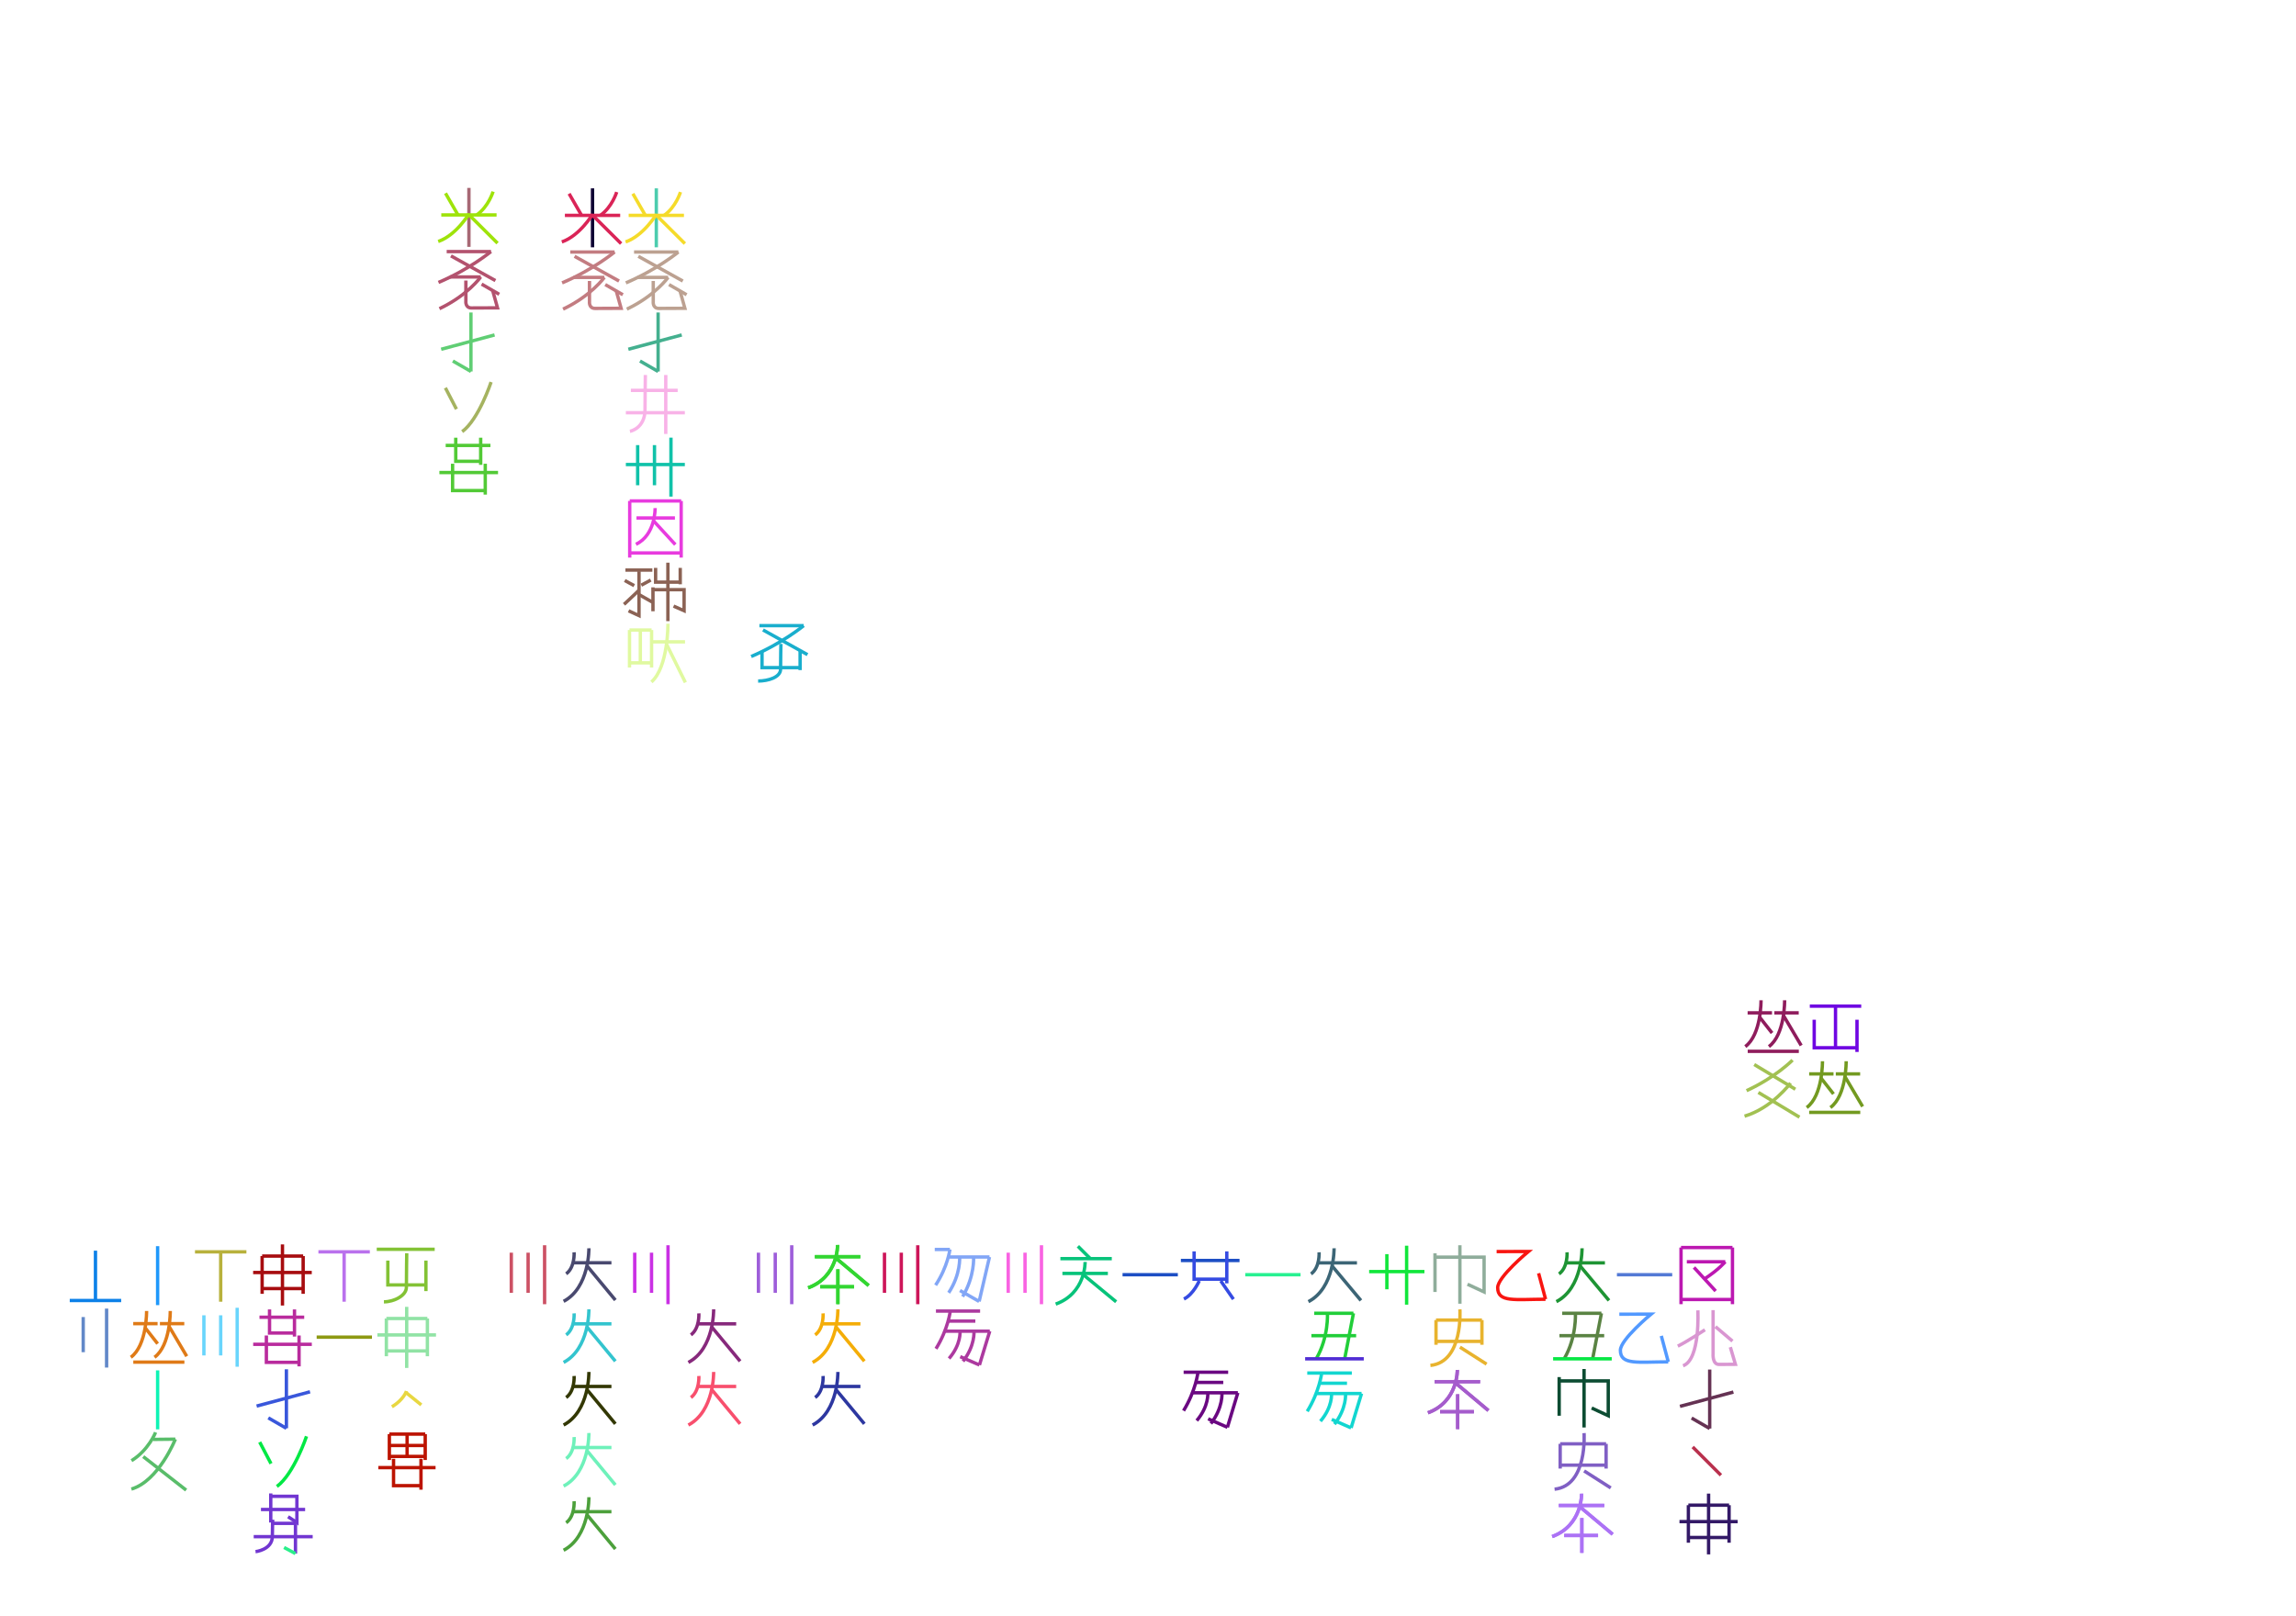
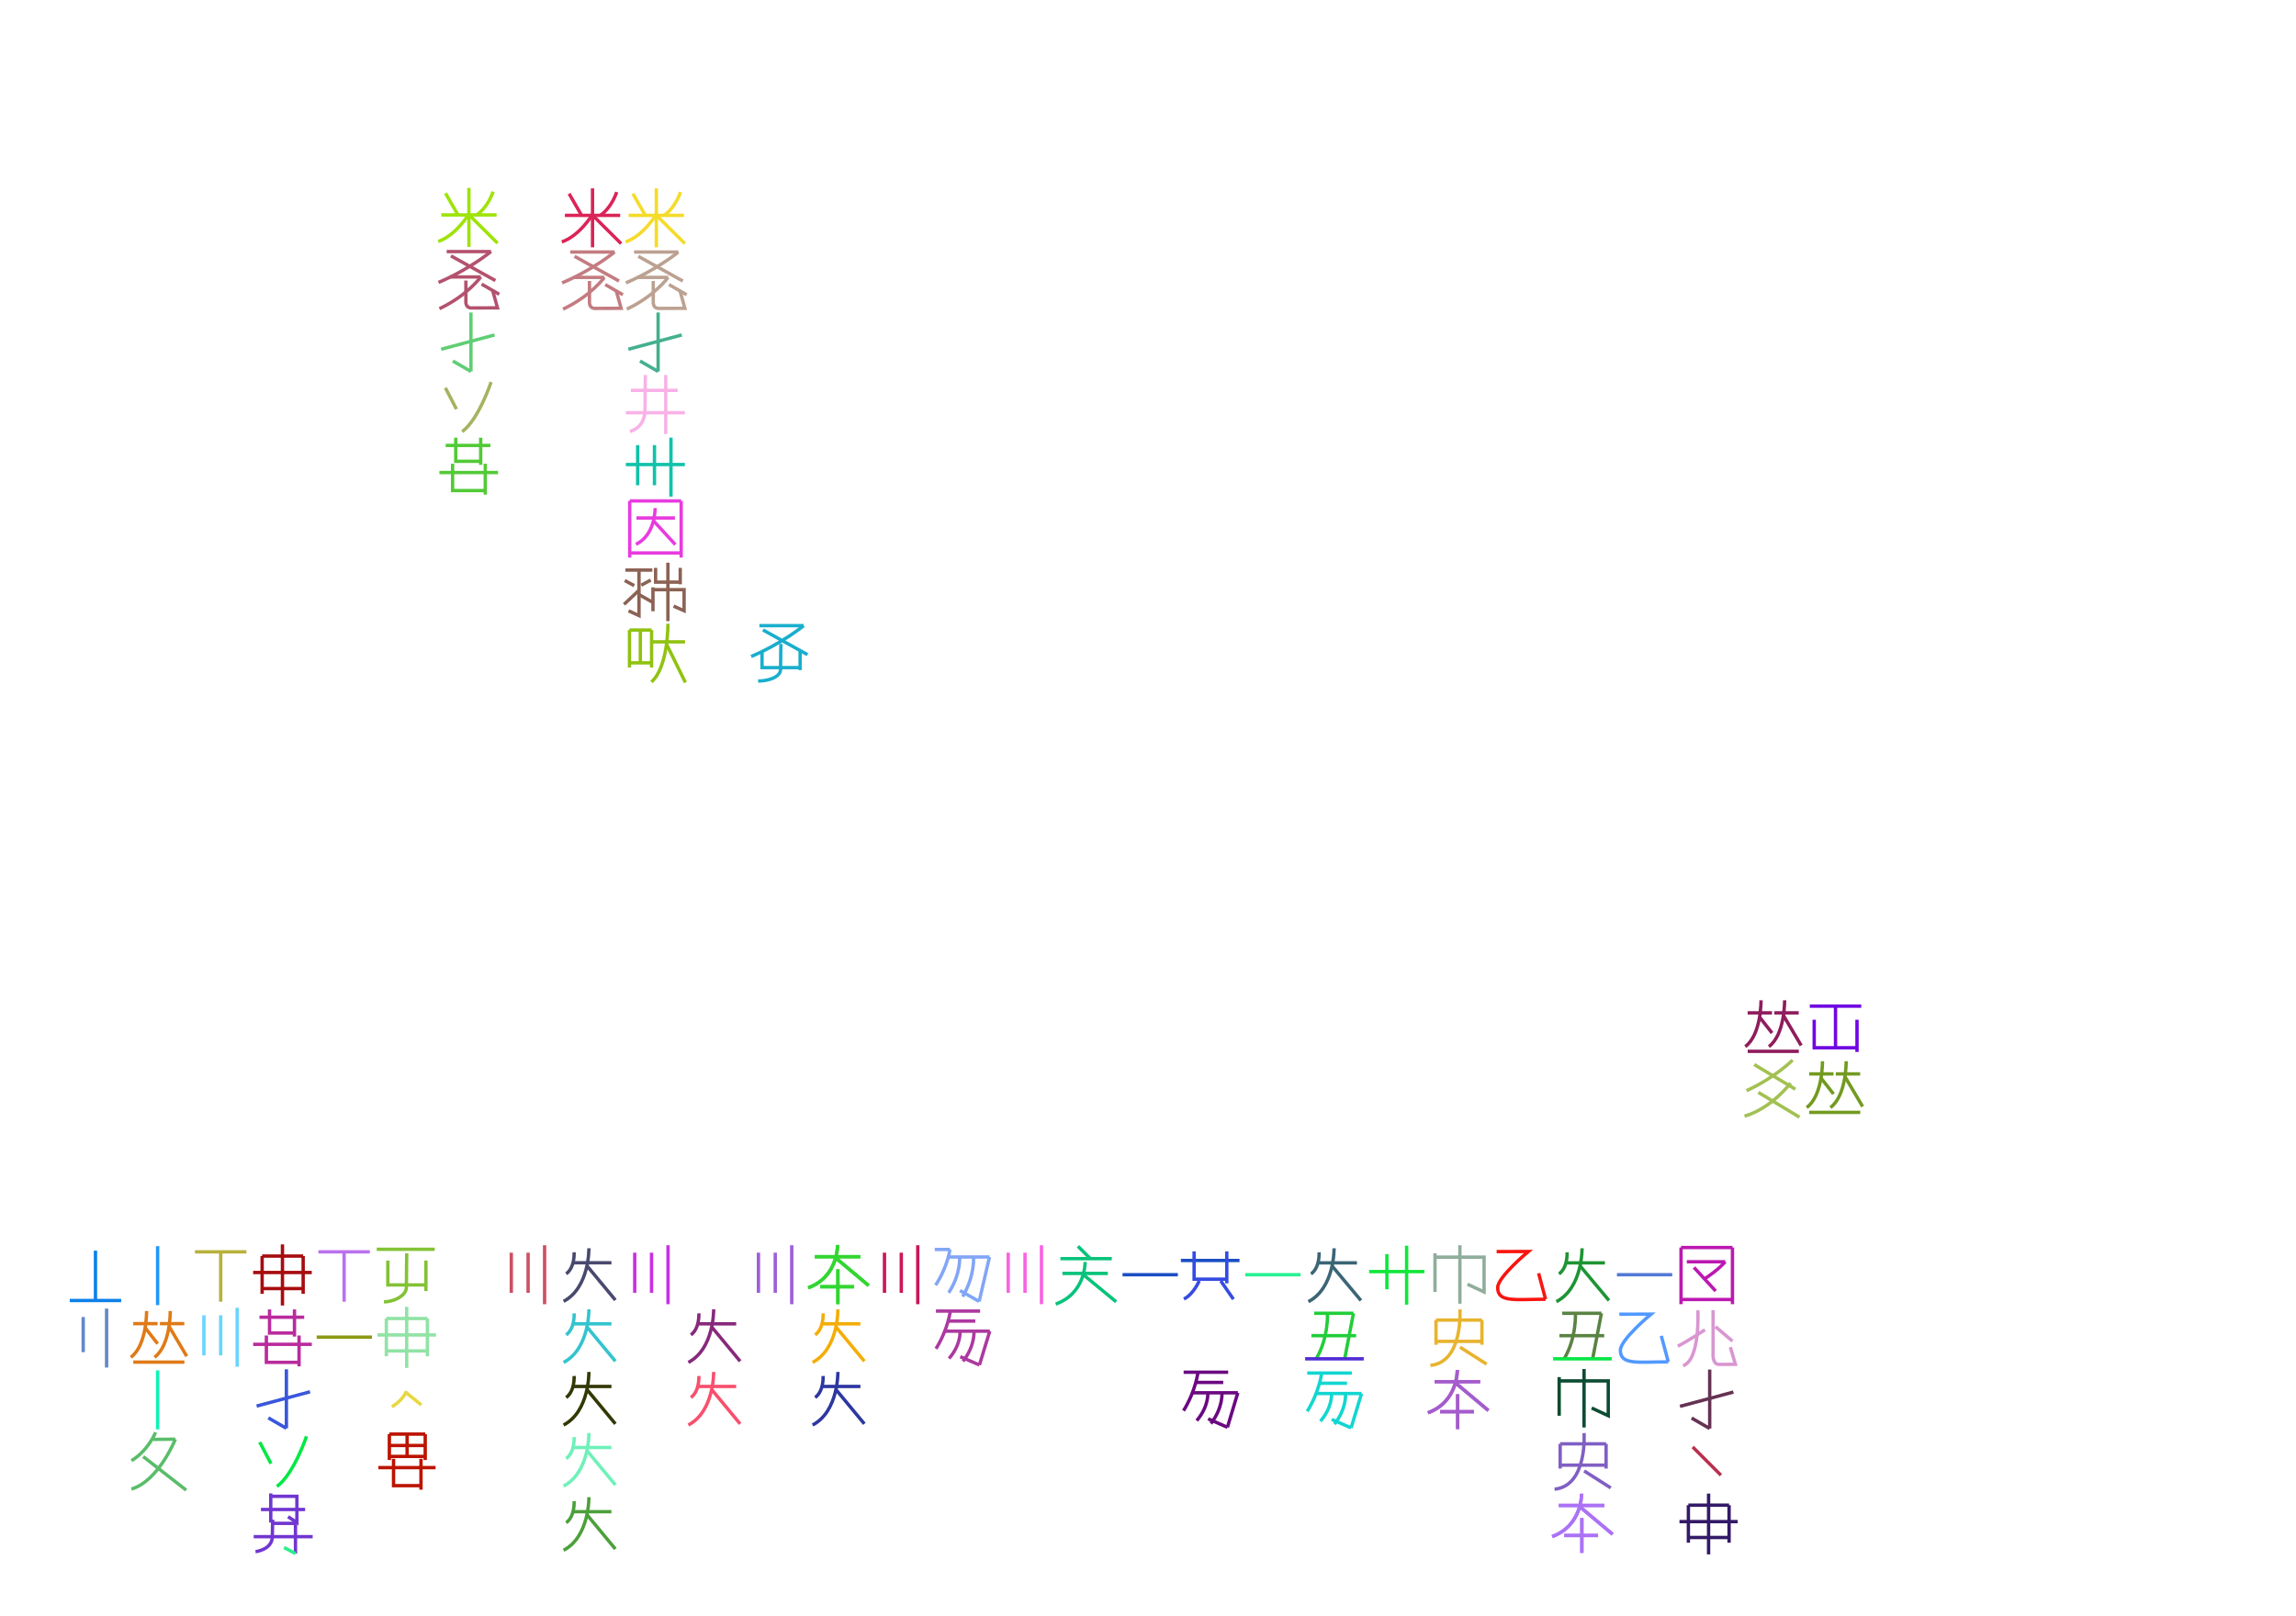
<svg xmlns="http://www.w3.org/2000/svg" width="350mm" height="246.4mm" version="1.1" viewBox="0 0 250 176">
  <g fill="none" stroke="#000" stroke-width=".365" id="glyphs">
-     <g id="？K2" stroke="#4cccae">
+     <g id="木K3" stroke="#f5db2a">
      <path d="m71.462 20.513v6.422" />
-     </g>
-     <g id="？K3" stroke="#f5db2a">
      <path d="m74.473 23.456h-6.021" />
      <path d="m68.911 21.095 1.374 2.389" />
      <path d="m74.093 20.917s-0.499 1.642-1.781 2.538" />
      <path d="m71.472 23.33s-1.382 2.333-3.354 3.018" />
      <path d="m71.472 23.447 3.102 3.086" />
    </g>
-     <g id="？K4" stroke="#bca191">
+     <g id="字K4" stroke="#bca191">
      <path d="m69.039 27.448h4.823" />
      <path d="m73.862 27.448s-2.297 1.909-5.714 3.359" />
      <path d="m69.504 27.916 4.843 2.691" />
      <path d="m69.392 30.212h3.355" />
      <path d="m71.129 30.601v2.25s-0.087 0.738 0.609 0.738c0.67 0 2.836-0.012 2.836-0.012l-0.527-1.884">
            </path>
      <path d="m72.747 30.212s-1.426 2.003-4.495 3.454" />
      <path d="m72.845 30.994 1.916 1.106" />
    </g>
-     <g id="？K5" stroke="#44b08f">
+     <g id="而K5" stroke="#44b08f">
      <path d="m71.658 34.034v6.422" />
      <path d="m74.232 36.48-5.816 1.558" />
      <path d="m71.658 40.456-1.969-1.137" />
    </g>
-     <g id="？K6" stroke="#f8b2e7">
+     <g id="周K6" stroke="#f8b2e7">
      <path d="m70.27 40.841s-0.037 2.517-0.037 3.755c0 2.087-1.643 2.377-1.643 2.377" />
      <path d="m72.491 40.841v6.422" />
      <path d="m74.569 44.95h-6.422" />
      <path d="m73.789 42.516h-5.099" />
    </g>
-     <g id="？K7" stroke="#10c2a9">
+     <g id="八K7" stroke="#10c2a9">
      <path d="m73.058 47.664v6.422" />
      <path d="m74.569 50.592h-6.422" />
      <path d="m71.263 48.477v4.372" />
      <path d="m69.433 48.477v4.372" />
    </g>
-     <g id="？K8" stroke="#e83bdf">
+     <g id="囲K8" stroke="#e83bdf">
      <path d="m74.169 54.559v6.169" />
      <path d="m68.567 54.559v6.169" />
      <path d="m74.169 54.559h-5.601" />
      <path d="m74.169 60.224h-5.601" />
      <path d="m69.303 56.414h4.187" />
      <path d="m71.332 55.336s0.059 2.924-2.084 3.941" />
      <path d="m71.175 56.745 2.358 2.566" />
    </g>
-     <g id="？K9" stroke="#8b6254">
+     <g id="須K9" stroke="#8b6254">
      <path d="m69.579 62.211v4.837l-1.136-0.524" />
      <path d="m69.593 64.262s-0.753 0.75-1.647 1.56" />
      <path d="m71.032 62.087h-2.934" />
      <path d="m68.025 63.224 1.03 0.559" />
      <path d="m69.826 63.734 1.03-0.559" />
      <path d="m71.043 65.587-1.403-0.798" />
      <path d="m73.343 66.011 1.145 0.505v-2.291h-3.397" />
      <path d="m71.098 66.573v-2.607" />
      <path d="m72.724 61.281v6.368" />
      <path d="m71.386 61.849v1.553h2.687" />
      <path d="m74.067 61.849v1.786" />
    </g>
-     <g id="？K10" stroke="#e0f9a0">
+     <g id="守K10" stroke="#90c212">
      <path d="m70.948 68.618v4.078" />
      <path d="m68.543 68.618v4.078" />
      <path d="m70.948 68.618h-2.405" />
      <path d="m70.948 72.192h-2.405" />
      <path d="m70.978 69.904h3.612" />
      <path d="m72.728 67.93s0.051 4.707-1.798 6.344" />
      <path d="m72.593 70.197 2.035 4.13" />
      <path d="m69.723 68.618v3.622" />
    </g>
-     <g id="？J2" stroke="#0f0134">
+     <g id="木J3" stroke="#da2457">
      <path d="m64.518 20.513v6.422" />
-     </g>
-     <g id="？J3" stroke="#da2457">
      <path d="m67.529 23.456h-6.021" />
      <path d="m61.967 21.095 1.374 2.389" />
      <path d="m67.149 20.917s-0.499 1.642-1.781 2.538" />
      <path d="m64.529 23.33s-1.382 2.333-3.354 3.018" />
      <path d="m64.529 23.447 3.102 3.086" />
    </g>
-     <g id="？J4" stroke="#c37c81">
+     <g id="字J4" stroke="#c37c81">
      <path d="m62.096 27.448h4.823" />
      <path d="m66.918 27.448s-2.297 1.909-5.714 3.359" />
      <path d="m62.561 27.916 4.843 2.691" />
      <path d="m62.448 30.212h3.355" />
      <path d="m64.185 30.601v2.25s-0.087 0.738 0.609 0.738c0.67 0 2.836-0.012 2.836-0.012l-0.527-1.884">
            </path>
      <path d="m65.803 30.212s-1.426 2.003-4.495 3.454" />
      <path d="m65.902 30.994 1.916 1.106" />
    </g>
-     <g id="？M10" stroke="#19aecd">
+     <g id="激M10" stroke="#19aecd">
      <path d="m82.974 70.907v1.804h4.155" />
      <path d="m87.119 70.907v2.075" />
      <path d="m85.03 70.127s-0.037 1.516-0.037 2.754c0 0.882-1.346 1.29-2.446 1.29" />
      <path d="m82.686 68.14h4.823" />
      <path d="m87.509 68.14s-2.297 1.909-5.715 3.359" />
      <path d="m83.08 68.608 4.843 2.691" />
    </g>
-     <g id="？H2" stroke="#a76874">
+     <g id="木H3" stroke="#9ee309">
      <path d="m51.059 20.465v6.422" />
-     </g>
-     <g id="？H3" stroke="#9ee309">
      <path d="m54.07 23.408h-6.021" />
      <path d="m48.508 21.047 1.374 2.389" />
      <path d="m53.69 20.869s-0.499 1.642-1.781 2.538" />
      <path d="m51.07 23.282s-1.382 2.333-3.354 3.018" />
      <path d="m51.07 23.399 3.102 3.086" />
    </g>
-     <g id="？H4" stroke="#b3526e">
+     <g id="字H4" stroke="#b3526e">
      <path d="m48.637 27.4h4.823" />
      <path d="m53.459 27.4s-2.297 1.909-5.714 3.359" />
      <path d="m49.101 27.868 4.843 2.691" />
      <path d="m48.989 30.164h3.355" />
      <path d="m50.726 30.552v2.25s-0.087 0.738 0.609 0.738c0.67 0 2.836-0.012 2.836-0.012l-0.527-1.884">
            </path>
      <path d="m52.344 30.164s-1.426 2.003-4.495 3.454" />
      <path d="m52.442 30.946 1.916 1.106" />
    </g>
-     <g id="？H5" stroke="#60ce74">
+     <g id="而H5" stroke="#60ce74">
      <path d="m51.278 34.034v6.422" />
      <path d="m53.852 36.48-5.816 1.558" />
      <path d="m51.278 40.456-1.969-1.137" />
    </g>
-     <g id="？H6" stroke="#a5b360">
+     <g id="再H6" stroke="#a5b360">
      <path d="m48.496 42.239 1.202 2.318" />
      <path d="m53.471 41.61s-1.346 4.077-3.148 5.399" />
    </g>
-     <g id="？H7" stroke="#52ca36">
+     <g id="行H7" stroke="#52ca36">
      <path d="m49.625 47.67v2.571h2.721" />
      <path d="m52.34 47.67v2.957" />
      <path d="m48.528 48.513h4.873" />
      <path d="m49.28 50.505v2.924h3.566" />
      <path d="m52.838 50.505v3.363" />
      <path d="m47.843 51.464h6.385" />
    </g>
    <g id="？AD16" stroke="#6f06e2">
      <path d="m197.54 111.06v3.051h4.674" />
      <path d="m202.2 111.06v3.509" />
      <path d="m199.86 109.65v4.446" />
      <path d="m197.06 109.58h5.6" />
    </g>
    <g id="？AD17" stroke="#739a20">
      <path d="m196.99 121.15h5.565" />
      <path d="m196.99 116.96h2.653" />
      <path d="m199.89 116.96h2.653" />
      <path d="m198.44 115.58s0.049 3.741-1.715 5.042" />
      <path d="m198.28 117.41 1.359 1.735" />
      <path d="m201.02 115.58s0.049 3.741-1.715 5.042" />
      <path d="m200.87 117.23 1.941 3.283" />
    </g>
    <g id="？AC17" stroke="#a2c152">
      <path d="m195.18 115.46s-1.845 1.874-5.005 3.324" />
      <path d="m191.01 115.94 4.478 2.691" />
      <path d="m194.96 117.96s-2.019 2.727-5.005 3.603" />
      <path d="m191.46 118.98 4.478 2.691" />
    </g>
    <g id="？AC16" stroke="#8f1c5c">
      <path d="m190.3 114.5h5.565" />
      <path d="m190.29 110.31h2.653" />
      <path d="m193.2 110.31h2.653" />
      <path d="m191.75 108.94s0.049 3.741-1.715 5.042" />
      <path d="m191.59 110.77 1.359 1.735" />
      <path d="m194.32 108.94s0.049 3.741-1.715 5.042" />
      <path d="m194.18 110.58 1.941 3.283" />
    </g>
    <g id="？B21" stroke="#6288c8">
      <path d="m11.607 142.52v6.422" />
      <path d="m9.061 143.44v3.828" />
    </g>
    <g id="？U20" stroke="#27f191">
      <path d="m141.61 138.83h-6.021" />
    </g>
    <g id="？S20" stroke="#1c4ec4">
      <path d="m128.25 138.83h-6.021" />
      <path d="m128.58 137.28h6.385" />
    </g>
    <g id="？Q20" stroke="#f963e2">
      <path d="m113.4 135.62v6.422" />
      <path d="m111.61 136.43v4.372" />
      <path d="m109.78 136.43v4.372" />
    </g>
    <g id="？O20" stroke="#cd1559">
      <path d="m99.931 135.62v6.422" />
      <path d="m98.137 136.43v4.372" />
      <path d="m96.307 136.43v4.372" />
    </g>
    <g id="？M20" stroke="#9e5eda">
      <path d="m86.209 135.62v6.422" />
      <path d="m84.414 136.43v4.372" />
      <path d="m82.584 136.43v4.372" />
    </g>
    <g id="？K20" stroke="#ca30e4">
      <path d="m72.737 135.62v6.422" />
      <path d="m70.942 136.43v4.372" />
      <path d="m69.112 136.43v4.372" />
    </g>
    <g id="？I20" stroke="#cc5164">
      <path d="m59.298 135.62v6.422" />
      <path d="m57.503 136.43v4.372" />
      <path d="m55.673 136.43v4.372" />
    </g>
    <g id="？F21" stroke="#8d9912">
      <path d="m40.502 145.63h-6.021" />
    </g>
    <g id="？F20" stroke="#ba71ed">
      <path d="m40.27 136.34h-5.6" />
      <path d="m37.47 141.77v-5.484" />
    </g>
    <g id="？D20" stroke="#b8b13c">
      <path d="m26.831 136.34h-5.6" />
      <path d="m24.031 141.77v-5.484" />
    </g>
    <g id="？D21" stroke="#69d5fc">
      <path d="m25.826 142.43v6.422" />
      <path d="m24.031 143.25v4.372" />
      <path d="m22.201 143.25v4.372" />
    </g>
    <g id="？W20" stroke="#11e63b">
      <path d="m153.16 135.67v6.422" />
      <path d="m151.01 136.59v3.828" />
      <path d="m155.1 138.49h-6.021" />
    </g>
    <g id="？Y20" stroke="#f81510">
      <path d="m162.96 136.31 3.459-8e-3s-3.344 2.768-3.344 3.938c0 1.64 1.883 1.262 5.21 1.262" />
      <path d="m168.29 141.5-0.758-2.827" />
    </g>
    <g id="？AA20" stroke="#5379d5">
      <path d="m182.08 138.83h-6.021" />
    </g>
    <g id="？AA21" stroke="#5299ff">
      <path d="m176.32 143.13 3.459-8e-3s-3.344 2.768-3.344 3.938c0 1.64 1.883 1.262 5.21 1.262" />
      <path d="m181.65 148.32-0.758-2.827" />
    </g>
    <g id="？B20" stroke="#0d81e8">
      <path d="m13.194 141.64h-5.6" />
      <path d="m10.395 136.21v5.484" />
    </g>
    <g id="？J20" stroke="#49496f">
      <path d="m62.315 137.53h4.261" />
      <path d="m64.122 135.95s0.079 4.289-2.754 5.78" />
      <path d="m63.887 137.83 3.117 3.763" />
      <path d="m62.512 136.39s0.105 1.633-0.864 2.343" />
    </g>
    <g id="？J21" stroke="#33c4ce">
      <path d="m62.315 144.18h4.261" />
      <path d="m64.122 142.6s0.079 4.289-2.754 5.78" />
      <path d="m63.887 144.49 3.117 3.763" />
      <path d="m62.512 143.04s0.105 1.633-0.864 2.343" />
    </g>
    <g id="？J22" stroke="#333804">
      <path d="m62.315 151h4.261" />
      <path d="m64.122 149.42s0.079 4.289-2.754 5.78" />
      <path d="m63.887 151.31 3.117 3.763" />
      <path d="m62.512 149.86s0.105 1.633-0.864 2.343" />
    </g>
    <g id="？J23" stroke="#6ef1ba">
      <path d="m62.315 157.65h4.261" />
      <path d="m64.122 156.07s0.079 4.289-2.754 5.78" />
      <path d="m63.887 157.96 3.117 3.763" />
      <path d="m62.512 156.51s0.105 1.633-0.864 2.343" />
    </g>
    <g id="？J24" stroke="#4ca03b">
      <path d="m62.315 164.64h4.261" />
      <path d="m64.122 163.06s0.079 4.289-2.754 5.78" />
      <path d="m63.887 164.94 3.117 3.763" />
      <path d="m62.512 163.5s0.105 1.633-0.864 2.343" />
    </g>
    <g id="？L21" stroke="#87297c">
      <path d="m75.898 144.18h4.261" />
      <path d="m77.706 142.6s0.079 4.289-2.754 5.78" />
      <path d="m77.471 144.49 3.117 3.763" />
      <path d="m76.095 143.04s0.105 1.633-0.864 2.343" />
    </g>
    <g id="？L22" stroke="#f84f6d">
      <path d="m75.898 151h4.261" />
      <path d="m77.706 149.42s0.079 4.289-2.754 5.78" />
      <path d="m77.471 151.31 3.117 3.763" />
      <path d="m76.095 149.86s0.105 1.633-0.864 2.343" />
    </g>
    <g id="？N21" stroke="#f4ad08">
      <path d="m89.426 144.18h4.261" />
      <path d="m91.234 142.6s0.079 4.289-2.754 5.78" />
      <path d="m90.998 144.49 3.117 3.763" />
      <path d="m89.623 143.04s0.105 1.633-0.864 2.343" />
    </g>
    <g id="？N22" stroke="#2d37a0">
      <path d="m89.426 151h4.261" />
      <path d="m91.234 149.42s0.079 4.289-2.754 5.78" />
      <path d="m90.998 151.31 3.117 3.763" />
      <path d="m89.623 149.86s0.105 1.633-0.864 2.343" />
    </g>
    <g id="？N20" stroke="#32d631">
      <path d="m88.725 136.87h4.951" />
      <path d="m91.197 135.59s0.091 3.463-3.2 4.667" />
      <path d="m90.957 136.97 3.622 3.039" />
      <path d="m89.31 140.14h3.685" />
      <path d="m91.234 138.24v3.796" />
      <path d="m88.725 136.87h4.951" />
      <path d="m91.197 135.59s0.091 3.463-3.2 4.667" />
      <path d="m90.957 136.97 3.622 3.039" />
      <path d="m89.31 140.14h3.685" />
      <path d="m91.234 138.24v3.796" />
    </g>
    <g id="？P20" stroke="#82a6f6">
      <path d="m103.29 136.9h4.45" />
      <path d="m107.74 136.9-1.124 4.84" />
      <path d="m104.49 136.91s0.14 1.853-1.193 3.886" />
      <path d="m103.43 136.08s-0.224 1.854-1.557 3.889" />
      <path d="m101.78 136.08h1.65" />
      <path d="m106.01 136.91s0.14 2.053-1.193 4.306" />
      <path d="m106.61 141.74-2.084-1.189" />
    </g>
    <g id="？P21" stroke="#ac399f">
      <path d="m102.88 144.98h4.893" />
      <path d="m107.77 144.98-1.124 3.681" />
      <path d="m104.53 145s0.14 1.409-1.193 2.955" />
      <path d="m103.47 142.79s-0.224 1.956-1.557 4.102" />
      <path d="m103.26 143.88h2.94" />
      <path d="m106.05 144.99s0.14 1.561-1.193 3.274" />
      <path d="m106.64 148.66-2.084-0.904" />
      <path d="m101.91 142.79h4.809" />
    </g>
    <g id="？R20" stroke="#07c37a">
      <path d="m115.68 138.69h4.951" />
      <path d="m118.15 137.44s0.091 3.405-3.2 4.589" />
      <path d="m117.91 138.79 3.622 2.988" />
      <path d="m117.37 135.73 1.311 1.309" />
      <path d="m115.46 137.08h5.597" />
    </g>
    <g id="？T22" stroke="#6a0881">
      <path d="m129.85 151.69h4.934" />
      <path d="m134.78 151.69-1.134 3.76" />
      <path d="m131.51 151.7s0.142 1.439-1.203 3.019" />
      <path d="m130.44 149.45s-0.225 1.998-1.57 4.191" />
      <path d="m130.23 150.56h2.965" />
      <path d="m133.05 151.7s0.142 1.595-1.203 3.345" />
      <path d="m133.65 155.45-2.102-0.924" />
      <path d="m128.88 149.45h4.849" />
    </g>
    <g id="？T20" stroke="#354be2">
      <path d="m130.58 139.5s-0.638 1.475-1.669 1.975" />
      <path d="m130.02 136.29v3.026h3.566" />
      <path d="m133.58 136.29v3.48" />
      <path d="m132.92 139.5 1.38 1.996" />
    </g>
    <g id="？V20" stroke="#3c6576">
      <path d="m143.43 137.54h4.323" />
      <path d="m145.26 135.95s0.08 4.313-2.794 5.813" />
      <path d="m145.02 137.85 3.162 3.784" />
      <path d="m143.63 136.39s0.106 1.642-0.877 2.356" />
    </g>
    <g id="？V22" stroke="#12d6d0">
      <path d="m143.31 151.77h4.94" />
      <path d="m148.25 151.77-1.135 3.743" />
      <path d="m144.98 151.78s0.142 1.433-1.205 3.005" />
      <path d="m143.91 149.54s-0.226 1.988-1.572 4.171" />
      <path d="m143.7 150.65h2.968" />
      <path d="m146.51 151.78s0.142 1.587-1.205 3.329" />
      <path d="m147.11 155.51-2.104-0.92" />
      <path d="m142.34 149.54h4.855" />
    </g>
    <g id="？V21" stroke="#21ce39">
      <path d="m143.1 143.03h4.269" />
      <path d="m142.79 145.47h4.873" />
      <path d="m147.37 143.03-0.958 4.975" />
      <path d="m144.54 143.04s0.142 2.586-1.205 4.914" />
    </g>
    <g id="？U21" stroke="#512dd4">
      <path d="m142.11 147.99h6.385" />
    </g>
    <g id="？X21" stroke="#e8b32e">
      <path d="m161.36 143.77v2.691" />
      <path d="m156.36 143.77v2.691" />
      <path d="m161.36 143.77h-5.001" />
      <path d="m161.36 146.09h-5.001" />
      <path d="m158.96 142.6s0.404 5.74-3.209 6.108" />
      <path d="m158.97 146.72 2.895 1.848" />
    </g>
    <g id="？X20" stroke="#8fad9b">
      <path d="m159.79 139.87 1.805 0.836v-3.791h-5.356" />
      <path d="m156.25 140.71v-4.21" />
      <path d="m158.96 135.62v6.368" />
    </g>
    <g id="？X22" stroke="#a55ccc">
      <path d="m156.21 150.48h4.951" />
      <path d="m158.68 149.2s0.091 3.463-3.2 4.667" />
      <path d="m158.44 150.58 3.622 3.039" />
      <path d="m156.8 153.75h3.685" />
      <path d="m158.72 151.85v3.796" />
      <path d="m156.21 150.48h4.951" />
      <path d="m158.68 149.2s0.091 3.463-3.2 4.667" />
      <path d="m158.44 150.58 3.622 3.039" />
      <path d="m156.8 153.75h3.685" />
      <path d="m158.72 151.85v3.796" />
    </g>
    <g id="？Z23" stroke="#805fc4">
      <path d="m174.88 157.25v2.691" />
      <path d="m169.88 157.25v2.691" />
      <path d="m174.88 157.25h-5.001" />
      <path d="m174.88 159.57h-5.001" />
      <path d="m172.48 156.08s0.404 5.74-3.209 6.108" />
      <path d="m172.49 160.2 2.895 1.848" />
    </g>
    <g id="？Z22" stroke="#0c4c32">
      <path d="m173.31 153.35 1.805 0.836v-3.791h-5.356" />
      <path d="m169.77 154.19v-4.21" />
      <path d="m172.48 149.1v6.368" />
    </g>
    <g id="？Z24" stroke="#ac72f5">
      <path d="m169.73 163.96h4.951" />
      <path d="m172.21 162.68s0.091 3.463-3.2 4.667" />
      <path d="m171.97 164.06 3.622 3.039" />
      <path d="m170.32 167.23h3.685" />
      <path d="m172.24 165.33v3.796" />
      <path d="m169.73 163.96h4.951" />
      <path d="m172.21 162.68s0.091 3.463-3.2 4.667" />
      <path d="m171.97 164.06 3.622 3.039" />
      <path d="m170.32 167.23h3.685" />
      <path d="m172.24 165.33v3.796" />
    </g>
    <g id="？Z20" stroke="#1e9434">
      <path d="m170.43 137.54h4.323" />
      <path d="m172.26 135.95s0.08 4.313-2.794 5.813" />
      <path d="m172.03 137.85 3.162 3.784" />
      <path d="m170.63 136.39s0.106 1.642-0.877 2.356" />
    </g>
    <g id="？Z21" stroke="#5a8343">
      <path d="m170.1 143.03h4.269" />
      <path d="m169.8 145.47h4.873" />
      <path d="m174.37 143.03-0.958 4.975" />
      <path d="m171.54 143.04s0.142 2.586-1.205 4.914" />
    </g>
    <g id="？Y21" stroke="#07e744">
      <path d="m169.11 147.99h6.385" />
    </g>
    <g id="？AB20" stroke="#bc18b1">
      <path d="m188.64 135.87v6.169" />
      <path d="m183.04 135.87v6.169" />
      <path d="m188.64 135.87h-5.601" />
      <path d="m188.64 141.53h-5.601" />
      <path d="m183.67 137.42h4.187" />
      <path d="m187.85 137.42s-0.691 0.855-2.313 1.903" />
      <path d="m184.45 138.04 2.358 2.566" />
    </g>
    <g id="？AB21" stroke="#d996d1">
      <path d="m184.87 142.71s0.292 5.36-1.609 6.036" />
      <path d="m186.53 142.69v4.767s-0.091 1.142 0.637 1.142c0.701 0 1.793-0.011 1.793-0.011l-0.552-1.869">
            </path>
      <path d="m185.64 144.83s-1.923 1.28-2.954 1.779" />
      <path d="m186.79 144.49 1.849 1.571" />
    </g>
    <g id="？AB22" stroke="#653253">
      <path d="m186.16 149.16v6.422" />
      <path d="m188.74 151.61-5.816 1.558" />
      <path d="m186.16 155.58-1.969-1.137" />
    </g>
    <g id="？AB23" stroke="#b9304d">
      <path d="m184.31 157.59 3.074 3.074" />
    </g>
    <g id="？AB24" stroke="#331967">
      <path d="m188.27 163.93v4.089" />
      <path d="m183.84 163.93v4.089" />
      <path d="m188.27 163.93h-4.434" />
      <path d="m188.27 167.45h-4.434" />
      <path d="m182.87 165.72h6.337" />
      <path d="m186.04 162.67v6.619" />
    </g>
    <g id="？G20" stroke="#83c235">
      <path d="m42.23 137.29v2.653h4.155" />
      <path d="m46.376 137.29v3.325" />
      <path d="m44.287 136.49s-0.037 2.447-0.037 3.711c0 0.9-1.346 1.583-2.446 1.583" />
      <path d="m41.021 136.06h6.311" />
    </g>
    <g id="？G21" stroke="#91e3a5">
      <path d="m46.536 143.6v4.11" />
      <path d="m42.068 143.6v4.11" />
      <path d="m46.536 143.6h-4.467" />
      <path d="m46.536 147.13h-4.467" />
      <path d="m41.09 145.39h6.384" />
      <path d="m44.282 142.33v6.652" />
    </g>
    <g id="？G22" stroke="#e8d741">
      <path d="m44.258 151.5s-0.278 0.91-1.579 1.715" />
      <path d="m44.202 151.66 1.671 1.35" />
    </g>
    <g id="？G23" stroke="#bc1300">
      <path d="m46.3 156.19v2.82" />
      <path d="m42.395 156.19v2.82" />
      <path d="m46.3 156.19h-3.905" />
      <path d="m46.3 158.62h-3.905" />
      <path d="m42.851 158.88v2.924h2.994" />
      <path d="m45.839 158.88v3.363" />
      <path d="m41.195 159.84h6.232" />
      <path d="m44.328 156.21v2.418" />
      <path d="m46.3 157.43h-3.905" />
    </g>
    <g id="？E23" stroke="#01e844">
      <path d="m28.277 157.06 1.231 2.345" />
      <path d="m33.374 156.43s-1.379 4.124-3.225 5.461" />
    </g>
    <g id="？E20" stroke="#a70c0f">
      <path d="m33.009 136.8v4.111" />
      <path d="m28.542 136.8v4.111" />
      <path d="m33.009 136.8h-4.467" />
      <path d="m33.009 140.34h-4.467" />
      <path d="m27.563 138.59h6.384" />
      <path d="m30.756 135.53v6.655" />
    </g>
    <g id="？E24" stroke="#7136d1">
      <path d="m31.367 165.19 0.961 0.629v-2.854h-2.854" />
      <path d="m29.481 165.82v-3.169" />
      <path d="m29.696 165.51s-0.041 0.953-0.041 1.819c0 1.46-1.831 1.664-1.831 1.664" />
      <path d="m32.172 165.91v3.29" />
      <path d="m34.047 167.36h-6.422" />
      <path d="m32.172 165.91h-2.457" />
      <path d="m33.223 164.4h-4.809" />
    </g>
    <g id="？E25" stroke="#2aef8b">
      <path d="m32.172 169.2-1.244-0.662" />
    </g>
    <g id="？E21" stroke="#b92b9d">
      <path d="m29.349 142.61v2.571h2.721" />
      <path d="m32.064 142.61v2.957" />
      <path d="m28.252 143.46h4.873" />
      <path d="m29.004 145.45v2.924h3.566" />
      <path d="m32.562 145.45v3.363" />
      <path d="m27.567 146.41h6.385" />
    </g>
    <g id="？E22" stroke="#3957db">
      <path d="m31.184 149.13v6.422" />
      <path d="m33.758 151.58-5.816 1.558" />
      <path d="m31.184 155.56-1.969-1.137" />
    </g>
    <g id="？C20" stroke="#1f98fb">
      <path d="m17.163 135.72v6.422" />
    </g>
    <g id="？C21" stroke="#df7a17">
      <path d="m14.513 148.35h5.565" />
      <path d="m14.506 144.16h2.653" />
      <path d="m17.413 144.16h2.653" />
      <path d="m15.962 142.78s0.049 3.741-1.715 5.042" />
      <path d="m15.805 144.61 1.359 1.735" />
      <path d="m18.539 142.78s0.049 3.741-1.715 5.042" />
      <path d="m18.392 144.43 1.941 3.283" />
    </g>
    <g id="？C22" stroke="#0ef4b5">
      <path d="m17.163 149.25v6.422" />
    </g>
    <g id="？C23" stroke="#59bd6a">
      <path d="m16.94 156s-0.778 1.961-2.625 3.082" />
      <path d="m19.094 156.74s-1.809 4.556-4.788 5.436" />
      <path d="m15.596 158.64 4.673 3.649" />
      <path d="m19.094 156.74-2.43 0.026" />
    </g>
  </g>
</svg>
